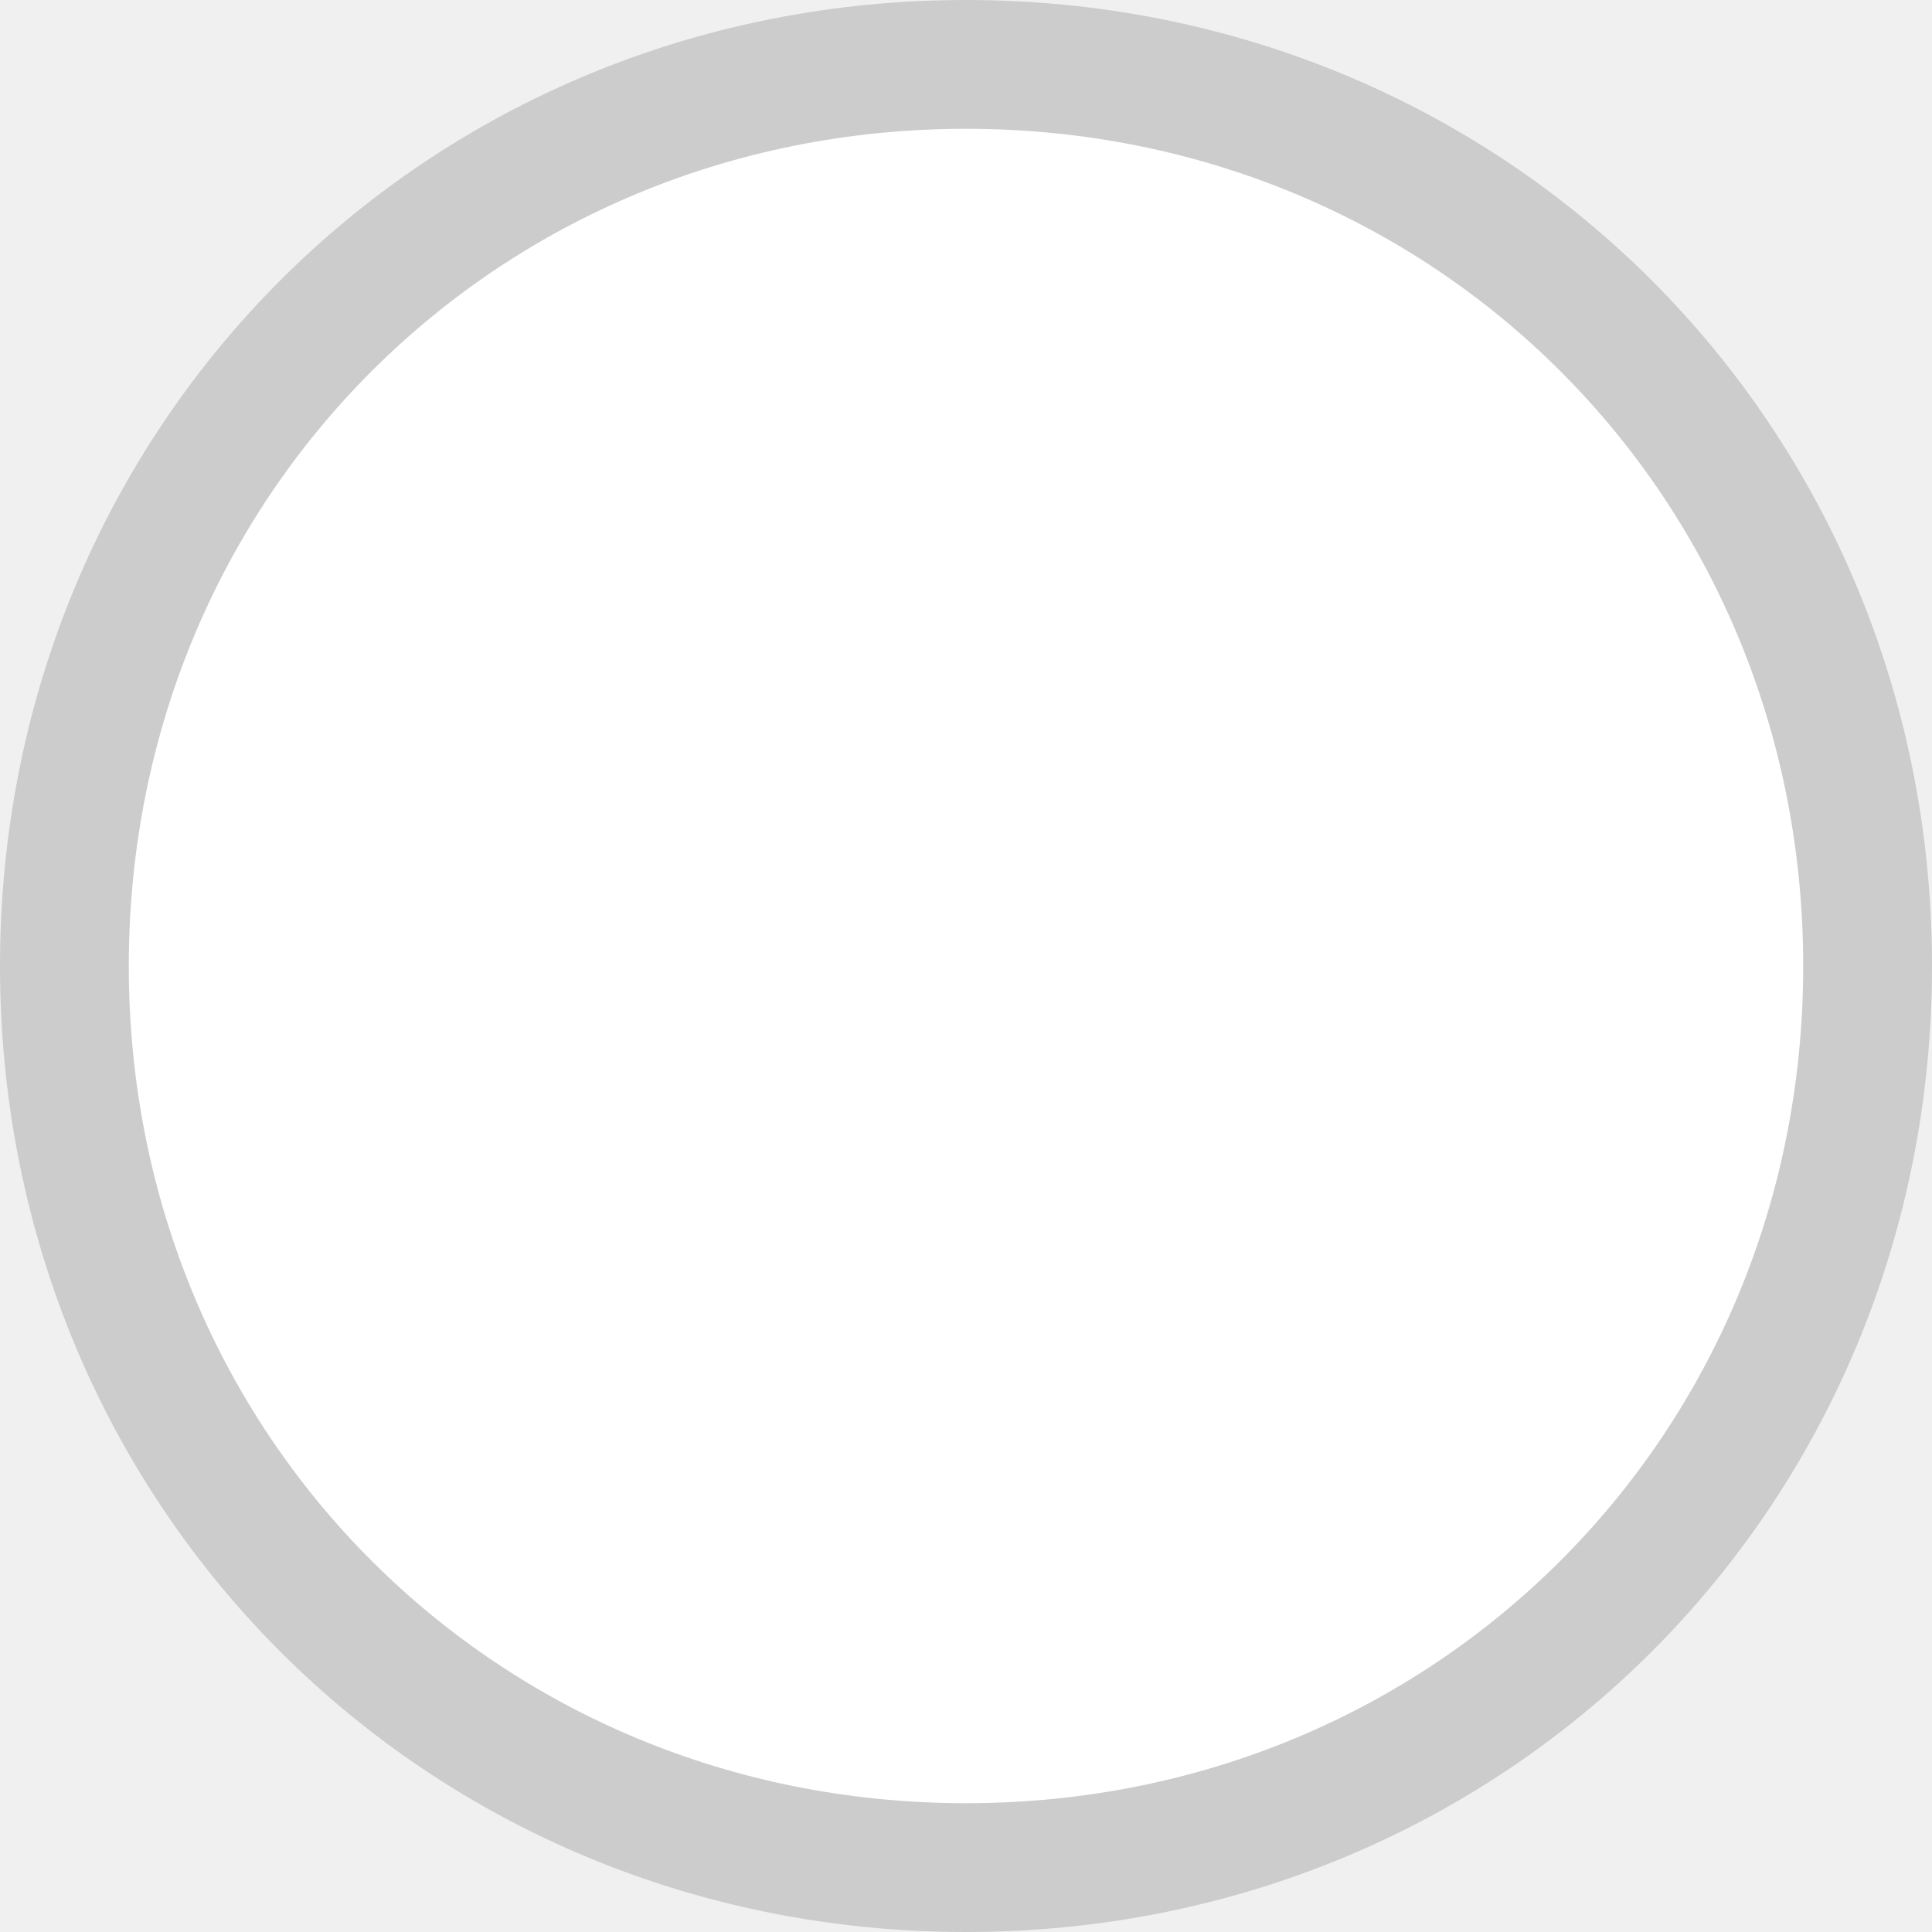
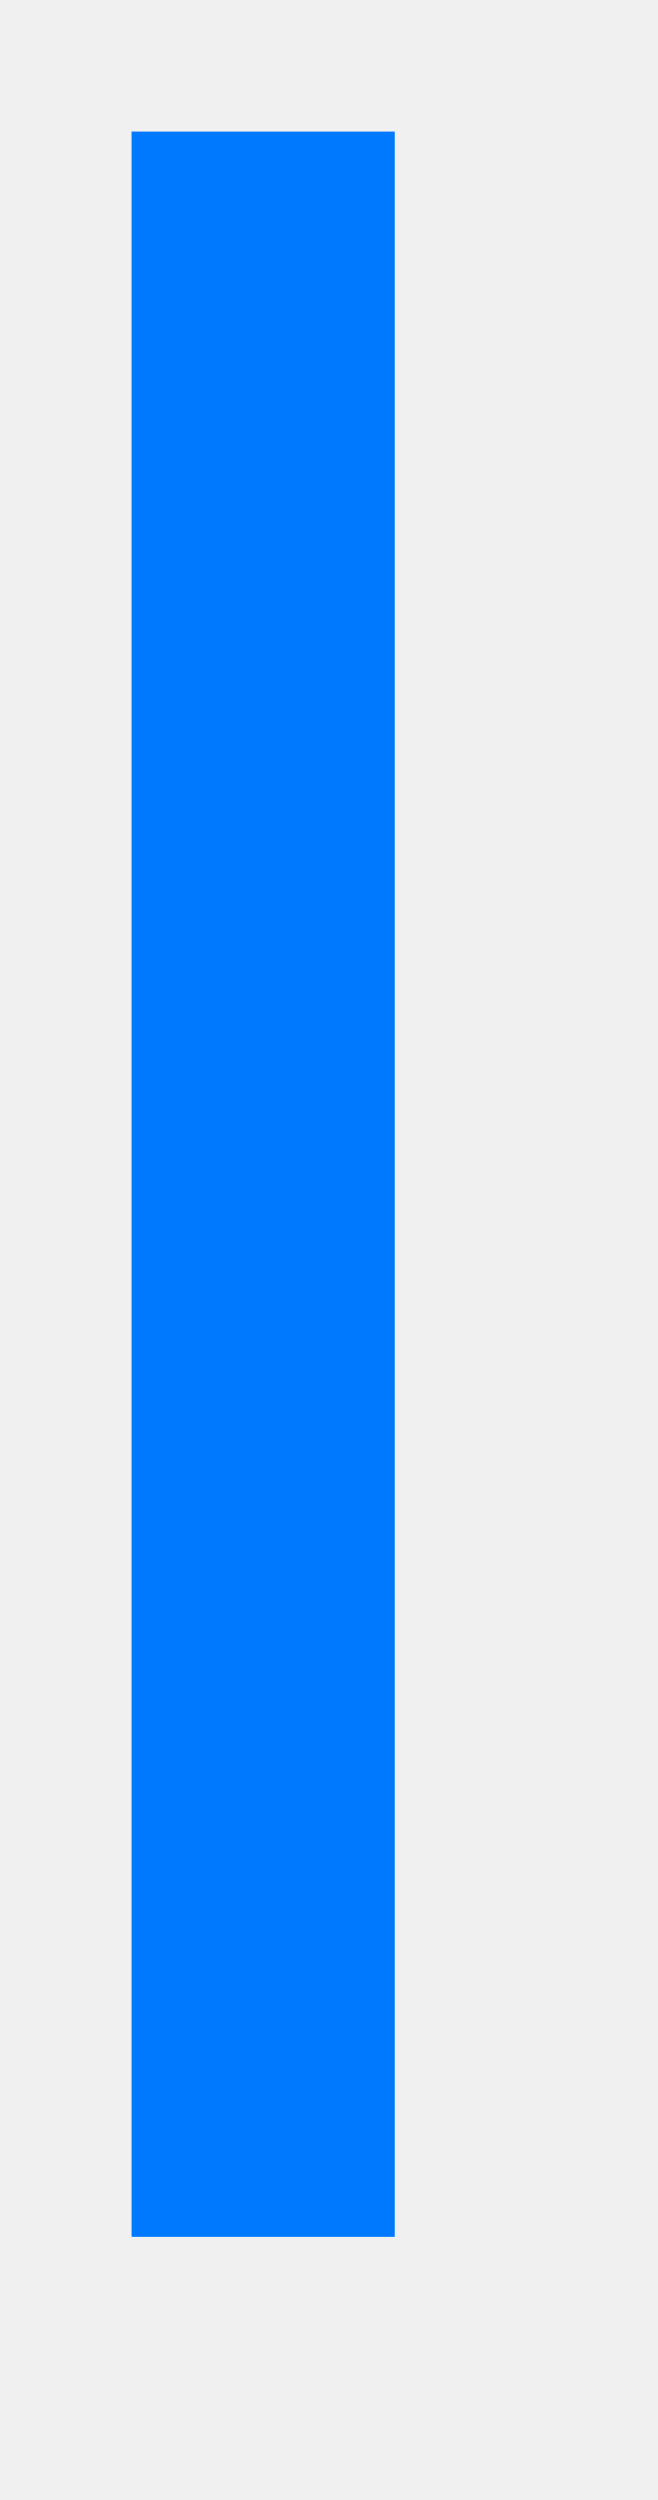
- <svg xmlns="http://www.w3.org/2000/svg" version="1.1" width="30px" height="30px">
-   <g transform="matrix(1 0 0 1 -1195 -343 )">
-     <path d="M 1210 344  C 1217.84 344  1224 350.16  1224 358  C 1224 365.84  1217.84 372  1210 372  C 1202.16 372  1196 365.84  1196 358  C 1196 350.16  1202.16 344  1210 344  Z " fill-rule="nonzero" fill="#ffffff" stroke="none" />
-     <path d="M 1210 344  C 1217.84 344  1224 350.16  1224 358  C 1224 365.84  1217.84 372  1210 372  C 1202.16 372  1196 365.84  1196 358  C 1196 350.16  1202.16 344  1210 344  Z " stroke-width="2" stroke="#cccccc" fill="none" />
+ <svg xmlns="http://www.w3.org/2000/svg" version="1.1" width="5px" height="19px">
+   <g transform="matrix(1 0 0 1 -1208 -308 )">
+     <path d="M 1210 309  L 1210 325  " stroke-width="2" stroke="#0079fe" fill="none" />
  </g>
</svg>
